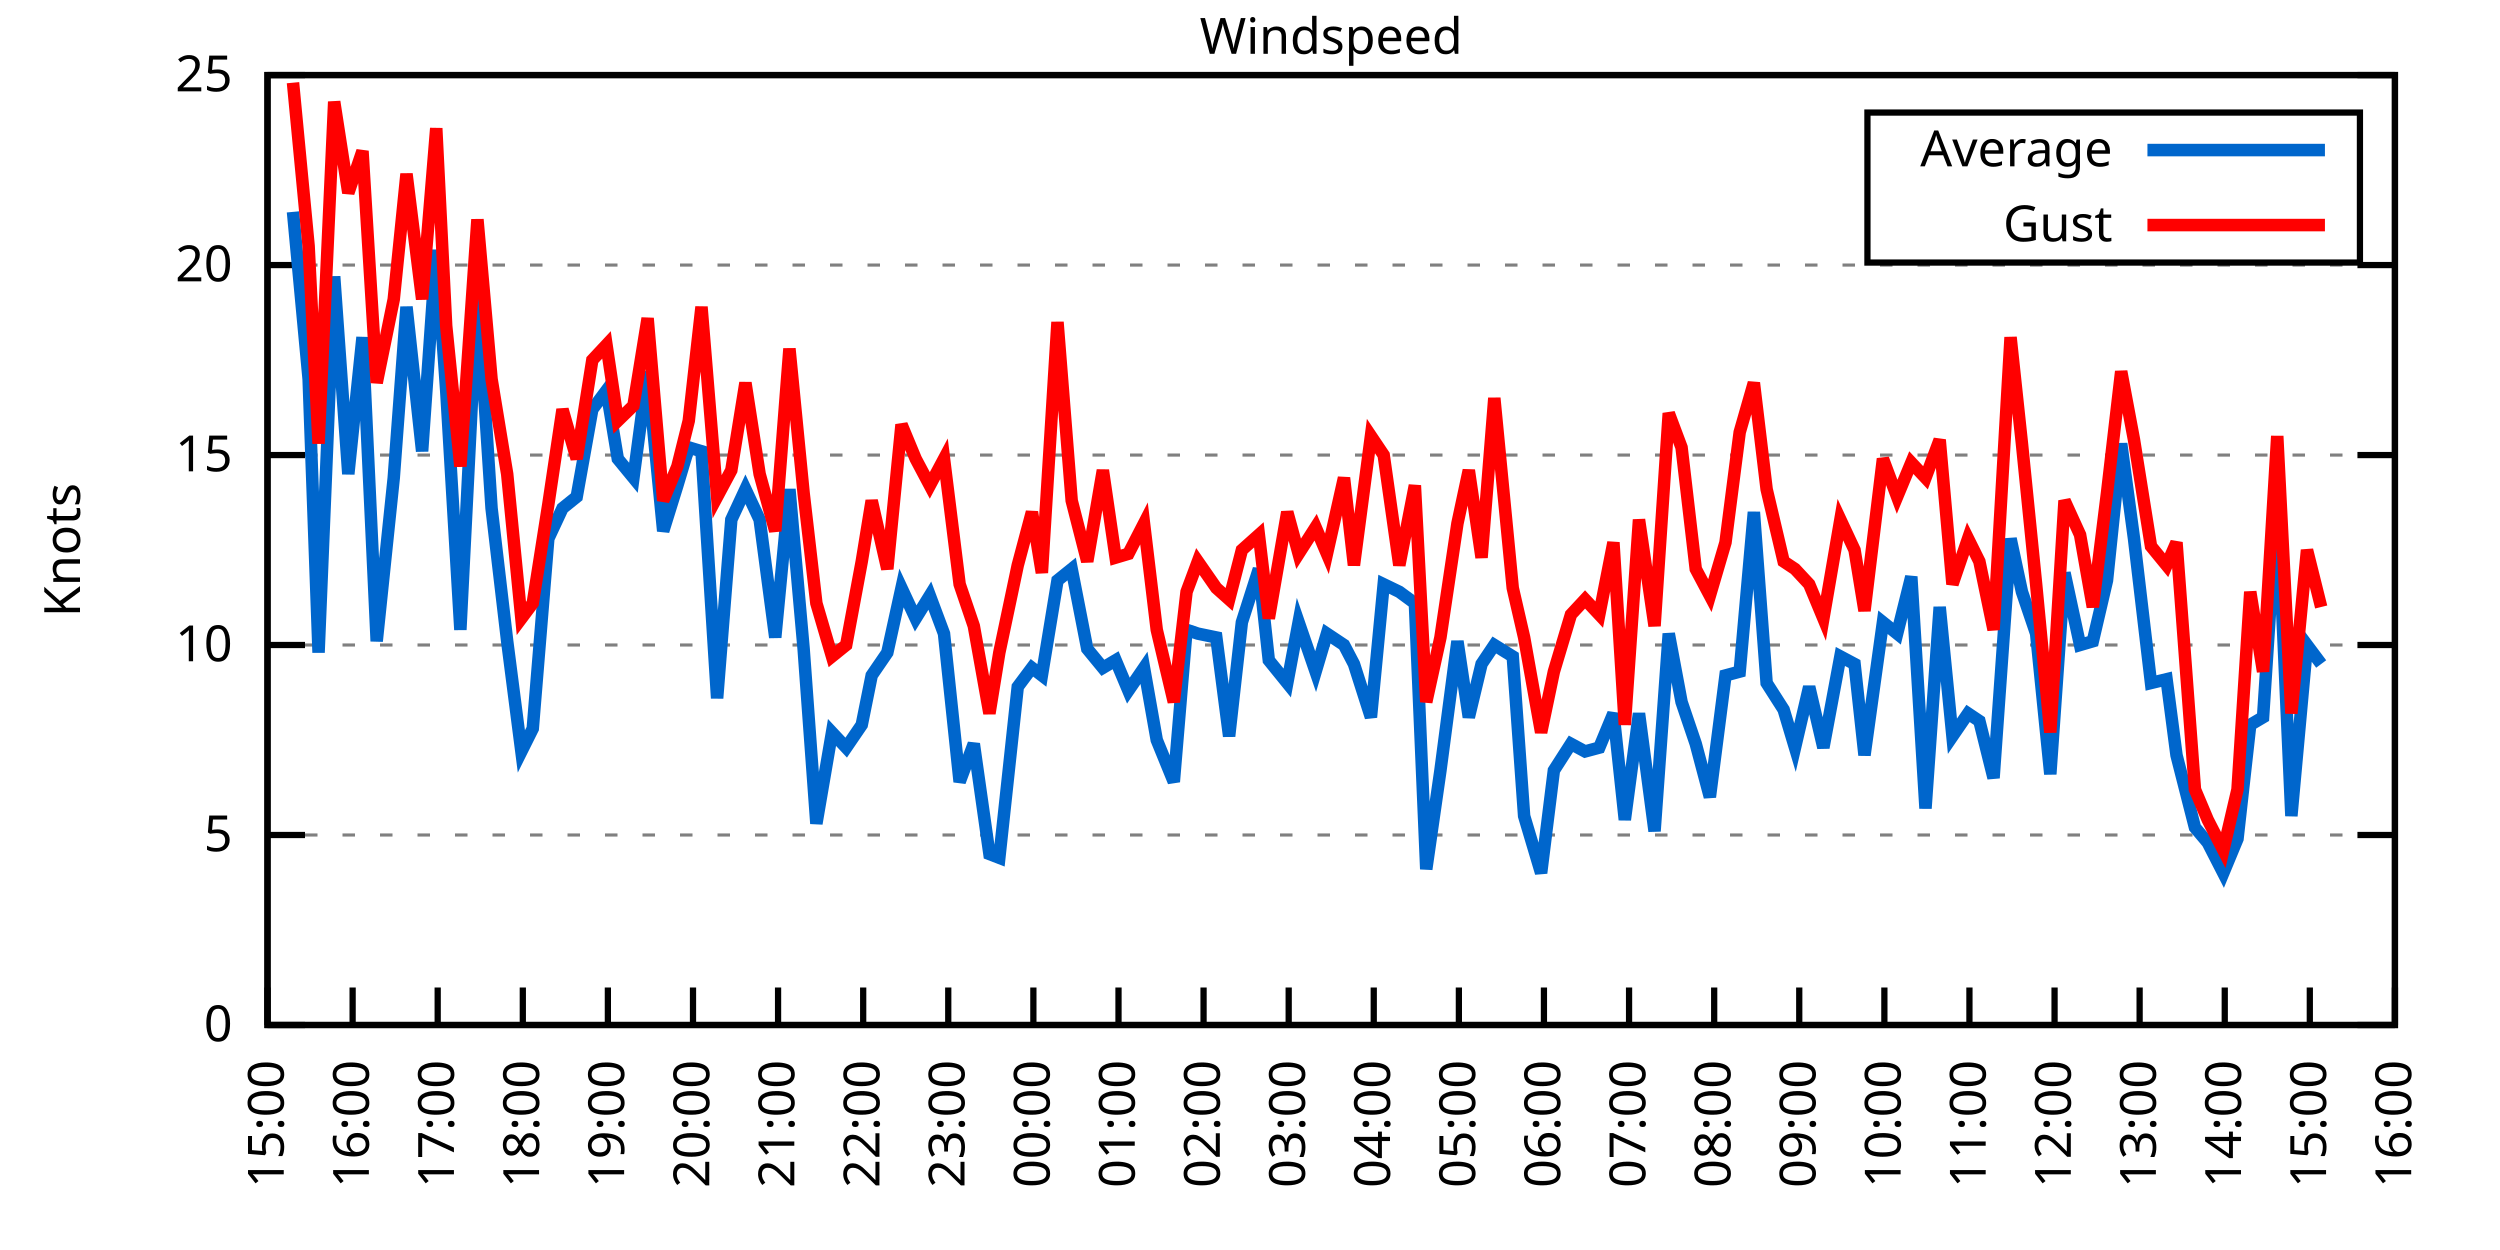
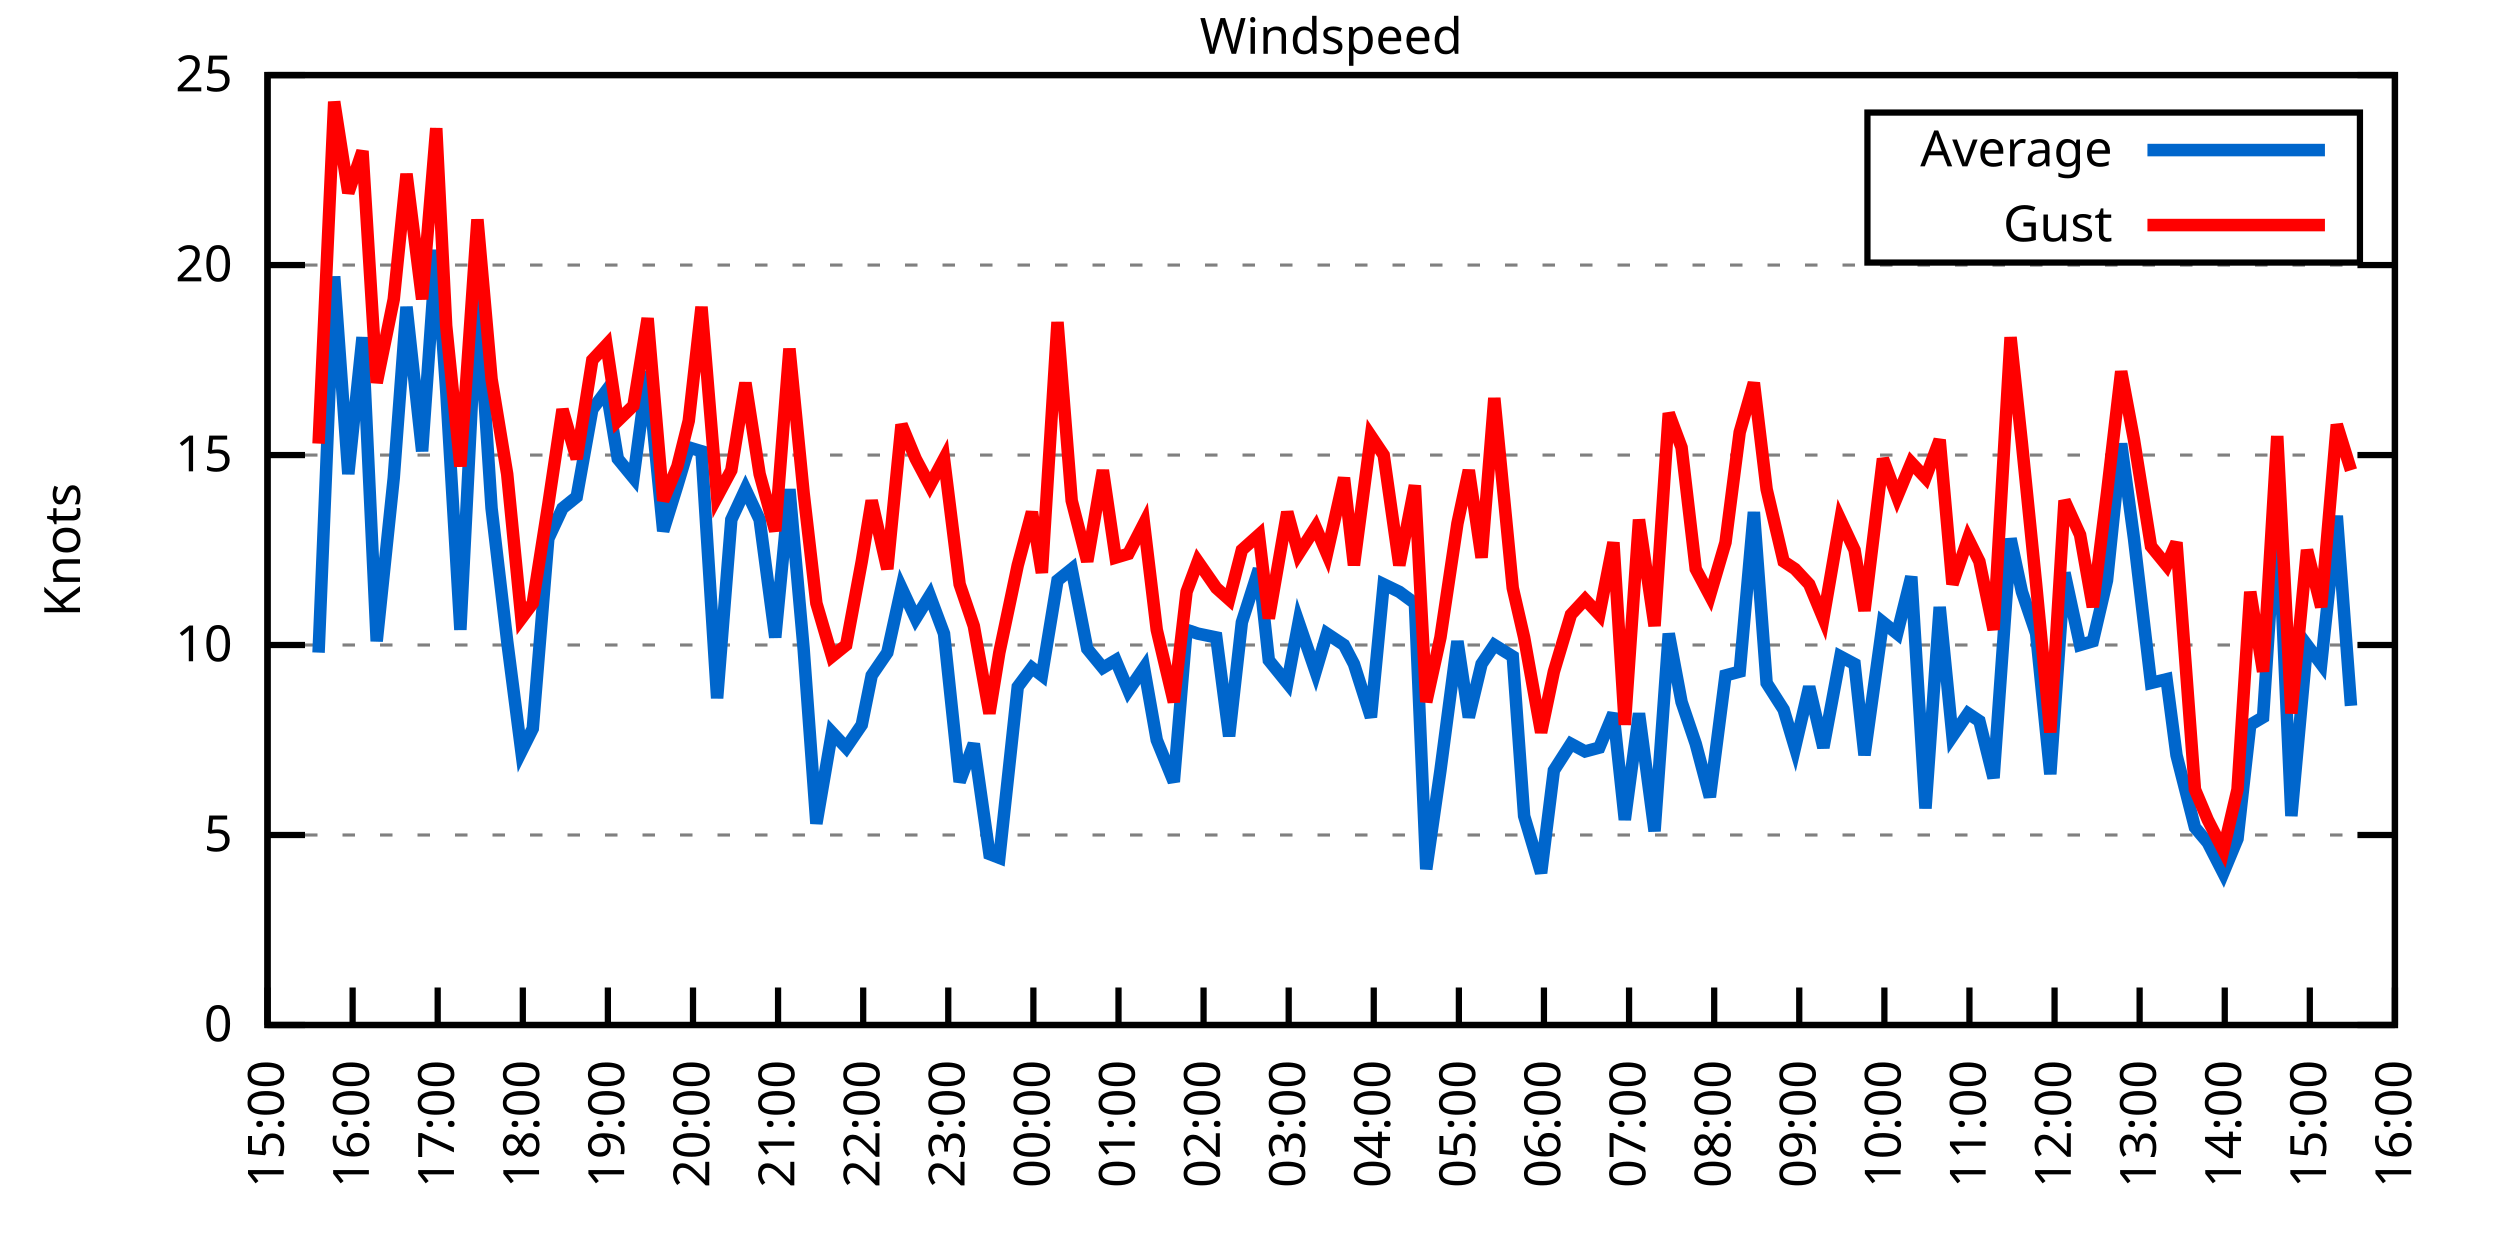
<svg xmlns="http://www.w3.org/2000/svg" xmlns:xlink="http://www.w3.org/1999/xlink" width="400" height="200" viewBox="0 0 400 200">
  <g id="gnuplot_canvas">
    <rect x="0" y="0" width="400" height="200" fill="none" />
    <defs>
      <circle id="gpDot" r="0.5" stroke-width="0.5" stroke="currentColor" />
      <path id="gpPt0" stroke-width="0.333" stroke="currentColor" d="M-1,0 h2 M0,-1 v2" />
      <path id="gpPt1" stroke-width="0.333" stroke="currentColor" d="M-1,-1 L1,1 M1,-1 L-1,1" />
      <path id="gpPt2" stroke-width="0.333" stroke="currentColor" d="M-1,0 L1,0 M0,-1 L0,1 M-1,-1 L1,1 M-1,1 L1,-1" />
      <rect id="gpPt3" stroke-width="0.333" stroke="currentColor" x="-1" y="-1" width="2" height="2" />
      <rect id="gpPt4" stroke-width="0.333" stroke="currentColor" fill="currentColor" x="-1" y="-1" width="2" height="2" />
      <circle id="gpPt5" stroke-width="0.333" stroke="currentColor" cx="0" cy="0" r="1" />
      <use xlink:href="#gpPt5" id="gpPt6" fill="currentColor" stroke="none" />
      <path id="gpPt7" stroke-width="0.333" stroke="currentColor" d="M0,-1.33 L-1.33,0.67 L1.33,0.67 z" />
      <use xlink:href="#gpPt7" id="gpPt8" fill="currentColor" stroke="none" />
      <use xlink:href="#gpPt7" id="gpPt9" stroke="currentColor" transform="rotate(180)" />
      <use xlink:href="#gpPt9" id="gpPt10" fill="currentColor" stroke="none" />
      <use xlink:href="#gpPt3" id="gpPt11" stroke="currentColor" transform="rotate(45)" />
      <use xlink:href="#gpPt11" id="gpPt12" fill="currentColor" stroke="none" />
      <path id="gpPt13" stroke-width="0.333" stroke="currentColor" d="M0,1.330 L1.265,0.411 L0.782,-1.067 L-0.782,-1.076 L-1.265,0.411 z" />
      <use xlink:href="#gpPt13" id="gpPt14" fill="currentColor" stroke="none" />
      <filter id="textbox" filterUnits="objectBoundingBox" x="0" y="0" height="1" width="1">
        <feFlood flood-color="white" flood-opacity="1" result="bgnd" />
        <feComposite in="SourceGraphic" in2="bgnd" operator="atop" />
      </filter>
      <filter id="greybox" filterUnits="objectBoundingBox" x="0" y="0" height="1" width="1">
        <feFlood flood-color="lightgrey" flood-opacity="1" result="grey" />
        <feComposite in="SourceGraphic" in2="grey" operator="atop" />
      </filter>
    </defs>
    <g fill="none" color="white" stroke="currentColor" stroke-width="1.00" stroke-linecap="butt" stroke-linejoin="miter">
</g>
    <g fill="none" color="black" stroke="currentColor" stroke-width="1.00" stroke-linecap="butt" stroke-linejoin="miter">
      <g stroke="none" shape-rendering="crispEdges">
        <polygon fill="rgb(255, 255, 255)" points="42.80,164.00 383.18,164.00 383.18,12.02 42.80,12.02 " />
      </g>
    </g>
    <g fill="none" color="black" stroke="currentColor" stroke-width="1.00" stroke-linecap="butt" stroke-linejoin="miter">
</g>
    <g fill="none" color="black" stroke="black" stroke-width="0.50" stroke-linecap="butt" stroke-linejoin="miter">
</g>
    <g fill="none" color="gray" stroke="currentColor" stroke-width="0.50" stroke-linecap="butt" stroke-linejoin="miter">
      <path stroke="gray" stroke-dasharray="2,4" class="gridline" d="M42.80,164.00 L383.19,164.00  " />
    </g>
    <g fill="none" color="gray" stroke="gray" stroke-width="1.00" stroke-linecap="butt" stroke-linejoin="miter">
</g>
    <g fill="none" color="black" stroke="currentColor" stroke-width="1.00" stroke-linecap="butt" stroke-linejoin="miter">
      <path stroke="black" d="M42.80,164.00 L48.80,164.00 M383.19,164.00 L377.19,164.00  " />
      <g transform="translate(37.20,166.60)" stroke="none" fill="black" font-family="Sans" font-size="8.00" text-anchor="end">
        <text>
          <tspan font-family="Sans"> 0</tspan>
        </text>
      </g>
    </g>
    <g fill="none" color="black" stroke="currentColor" stroke-width="1.00" stroke-linecap="butt" stroke-linejoin="miter">
</g>
    <g fill="none" color="black" stroke="black" stroke-width="0.50" stroke-linecap="butt" stroke-linejoin="miter">
</g>
    <g fill="none" color="gray" stroke="currentColor" stroke-width="0.50" stroke-linecap="butt" stroke-linejoin="miter">
      <path stroke="gray" stroke-dasharray="2,4" class="gridline" d="M42.80,133.60 L383.19,133.60  " />
    </g>
    <g fill="none" color="gray" stroke="gray" stroke-width="1.00" stroke-linecap="butt" stroke-linejoin="miter">
</g>
    <g fill="none" color="black" stroke="currentColor" stroke-width="1.00" stroke-linecap="butt" stroke-linejoin="miter">
      <path stroke="black" d="M42.80,133.60 L48.80,133.60 M383.19,133.60 L377.19,133.60  " />
      <g transform="translate(37.20,136.20)" stroke="none" fill="black" font-family="Sans" font-size="8.00" text-anchor="end">
        <text>
          <tspan font-family="Sans"> 5</tspan>
        </text>
      </g>
    </g>
    <g fill="none" color="black" stroke="currentColor" stroke-width="1.00" stroke-linecap="butt" stroke-linejoin="miter">
</g>
    <g fill="none" color="black" stroke="black" stroke-width="0.50" stroke-linecap="butt" stroke-linejoin="miter">
</g>
    <g fill="none" color="gray" stroke="currentColor" stroke-width="0.50" stroke-linecap="butt" stroke-linejoin="miter">
      <path stroke="gray" stroke-dasharray="2,4" class="gridline" d="M42.80,103.20 L383.19,103.20  " />
    </g>
    <g fill="none" color="gray" stroke="gray" stroke-width="1.00" stroke-linecap="butt" stroke-linejoin="miter">
</g>
    <g fill="none" color="black" stroke="currentColor" stroke-width="1.00" stroke-linecap="butt" stroke-linejoin="miter">
      <path stroke="black" d="M42.80,103.20 L48.80,103.20 M383.19,103.20 L377.19,103.20  " />
      <g transform="translate(37.20,105.80)" stroke="none" fill="black" font-family="Sans" font-size="8.00" text-anchor="end">
        <text>
          <tspan font-family="Sans"> 10</tspan>
        </text>
      </g>
    </g>
    <g fill="none" color="black" stroke="currentColor" stroke-width="1.00" stroke-linecap="butt" stroke-linejoin="miter">
</g>
    <g fill="none" color="black" stroke="black" stroke-width="0.50" stroke-linecap="butt" stroke-linejoin="miter">
</g>
    <g fill="none" color="gray" stroke="currentColor" stroke-width="0.50" stroke-linecap="butt" stroke-linejoin="miter">
      <path stroke="gray" stroke-dasharray="2,4" class="gridline" d="M42.80,72.81 L383.19,72.81  " />
    </g>
    <g fill="none" color="gray" stroke="gray" stroke-width="1.00" stroke-linecap="butt" stroke-linejoin="miter">
</g>
    <g fill="none" color="black" stroke="currentColor" stroke-width="1.00" stroke-linecap="butt" stroke-linejoin="miter">
      <path stroke="black" d="M42.80,72.81 L48.80,72.81 M383.19,72.81 L377.19,72.81  " />
      <g transform="translate(37.20,75.41)" stroke="none" fill="black" font-family="Sans" font-size="8.00" text-anchor="end">
        <text>
          <tspan font-family="Sans"> 15</tspan>
        </text>
      </g>
    </g>
    <g fill="none" color="black" stroke="currentColor" stroke-width="1.00" stroke-linecap="butt" stroke-linejoin="miter">
</g>
    <g fill="none" color="black" stroke="black" stroke-width="0.50" stroke-linecap="butt" stroke-linejoin="miter">
</g>
    <g fill="none" color="gray" stroke="currentColor" stroke-width="0.50" stroke-linecap="butt" stroke-linejoin="miter">
      <path stroke="gray" stroke-dasharray="2,4" class="gridline" d="M42.80,42.41 L383.19,42.41  " />
    </g>
    <g fill="none" color="gray" stroke="gray" stroke-width="1.00" stroke-linecap="butt" stroke-linejoin="miter">
</g>
    <g fill="none" color="black" stroke="currentColor" stroke-width="1.00" stroke-linecap="butt" stroke-linejoin="miter">
      <path stroke="black" d="M42.80,42.41 L48.80,42.41 M383.19,42.41 L377.19,42.41  " />
      <g transform="translate(37.20,45.01)" stroke="none" fill="black" font-family="Sans" font-size="8.00" text-anchor="end">
        <text>
          <tspan font-family="Sans"> 20</tspan>
        </text>
      </g>
    </g>
    <g fill="none" color="black" stroke="currentColor" stroke-width="1.00" stroke-linecap="butt" stroke-linejoin="miter">
</g>
    <g fill="none" color="black" stroke="black" stroke-width="0.50" stroke-linecap="butt" stroke-linejoin="miter">
</g>
    <g fill="none" color="gray" stroke="currentColor" stroke-width="0.50" stroke-linecap="butt" stroke-linejoin="miter">
      <path stroke="gray" stroke-dasharray="2,4" class="gridline" d="M42.80,12.01 L383.19,12.01  " />
    </g>
    <g fill="none" color="gray" stroke="gray" stroke-width="1.00" stroke-linecap="butt" stroke-linejoin="miter">
</g>
    <g fill="none" color="black" stroke="currentColor" stroke-width="1.00" stroke-linecap="butt" stroke-linejoin="miter">
      <path stroke="black" d="M42.80,12.01 L48.80,12.01 M383.19,12.01 L377.19,12.01  " />
      <g transform="translate(37.20,14.61)" stroke="none" fill="black" font-family="Sans" font-size="8.00" text-anchor="end">
        <text>
          <tspan font-family="Sans"> 25</tspan>
        </text>
      </g>
    </g>
    <g fill="none" color="black" stroke="currentColor" stroke-width="1.00" stroke-linecap="butt" stroke-linejoin="miter">
      <path stroke="black" d="M42.80,164.00 L42.80,158.00  " />
      <g transform="translate(45.40,169.60) rotate(270.00)" stroke="none" fill="black" font-family="Sans" font-size="8.00" text-anchor="end">
        <text>
          <tspan font-family="Sans">15:00</tspan>
        </text>
      </g>
    </g>
    <g fill="none" color="black" stroke="currentColor" stroke-width="1.00" stroke-linecap="butt" stroke-linejoin="miter">
      <path stroke="black" d="M56.42,164.00 L56.42,158.00  " />
      <g transform="translate(59.02,169.60) rotate(270.00)" stroke="none" fill="black" font-family="Sans" font-size="8.00" text-anchor="end">
        <text>
          <tspan font-family="Sans">16:00</tspan>
        </text>
      </g>
    </g>
    <g fill="none" color="black" stroke="currentColor" stroke-width="1.00" stroke-linecap="butt" stroke-linejoin="miter">
      <path stroke="black" d="M70.03,164.00 L70.03,158.00  " />
      <g transform="translate(72.63,169.60) rotate(270.00)" stroke="none" fill="black" font-family="Sans" font-size="8.00" text-anchor="end">
        <text>
          <tspan font-family="Sans">17:00</tspan>
        </text>
      </g>
    </g>
    <g fill="none" color="black" stroke="currentColor" stroke-width="1.00" stroke-linecap="butt" stroke-linejoin="miter">
      <path stroke="black" d="M83.65,164.00 L83.65,158.00  " />
      <g transform="translate(86.25,169.60) rotate(270.00)" stroke="none" fill="black" font-family="Sans" font-size="8.00" text-anchor="end">
        <text>
          <tspan font-family="Sans">18:00</tspan>
        </text>
      </g>
    </g>
    <g fill="none" color="black" stroke="currentColor" stroke-width="1.00" stroke-linecap="butt" stroke-linejoin="miter">
      <path stroke="black" d="M97.26,164.00 L97.26,158.00  " />
      <g transform="translate(99.86,169.60) rotate(270.00)" stroke="none" fill="black" font-family="Sans" font-size="8.00" text-anchor="end">
        <text>
          <tspan font-family="Sans">19:00</tspan>
        </text>
      </g>
    </g>
    <g fill="none" color="black" stroke="currentColor" stroke-width="1.00" stroke-linecap="butt" stroke-linejoin="miter">
      <path stroke="black" d="M110.88,164.00 L110.88,158.00  " />
      <g transform="translate(113.48,169.60) rotate(270.00)" stroke="none" fill="black" font-family="Sans" font-size="8.00" text-anchor="end">
        <text>
          <tspan font-family="Sans">20:00</tspan>
        </text>
      </g>
    </g>
    <g fill="none" color="black" stroke="currentColor" stroke-width="1.00" stroke-linecap="butt" stroke-linejoin="miter">
      <path stroke="black" d="M124.49,164.00 L124.49,158.00  " />
      <g transform="translate(127.09,169.60) rotate(270.00)" stroke="none" fill="black" font-family="Sans" font-size="8.00" text-anchor="end">
        <text>
          <tspan font-family="Sans">21:00</tspan>
        </text>
      </g>
    </g>
    <g fill="none" color="black" stroke="currentColor" stroke-width="1.00" stroke-linecap="butt" stroke-linejoin="miter">
      <path stroke="black" d="M138.11,164.00 L138.11,158.00  " />
      <g transform="translate(140.71,169.60) rotate(270.00)" stroke="none" fill="black" font-family="Sans" font-size="8.00" text-anchor="end">
        <text>
          <tspan font-family="Sans">22:00</tspan>
        </text>
      </g>
    </g>
    <g fill="none" color="black" stroke="currentColor" stroke-width="1.00" stroke-linecap="butt" stroke-linejoin="miter">
      <path stroke="black" d="M151.72,164.00 L151.72,158.00  " />
      <g transform="translate(154.32,169.60) rotate(270.00)" stroke="none" fill="black" font-family="Sans" font-size="8.00" text-anchor="end">
        <text>
          <tspan font-family="Sans">23:00</tspan>
        </text>
      </g>
    </g>
    <g fill="none" color="black" stroke="currentColor" stroke-width="1.00" stroke-linecap="butt" stroke-linejoin="miter">
      <path stroke="black" d="M165.34,164.00 L165.34,158.00  " />
      <g transform="translate(167.94,169.60) rotate(270.00)" stroke="none" fill="black" font-family="Sans" font-size="8.00" text-anchor="end">
        <text>
          <tspan font-family="Sans">00:00</tspan>
        </text>
      </g>
    </g>
    <g fill="none" color="black" stroke="currentColor" stroke-width="1.00" stroke-linecap="butt" stroke-linejoin="miter">
      <path stroke="black" d="M178.96,164.00 L178.96,158.00  " />
      <g transform="translate(181.56,169.60) rotate(270.00)" stroke="none" fill="black" font-family="Sans" font-size="8.00" text-anchor="end">
        <text>
          <tspan font-family="Sans">01:00</tspan>
        </text>
      </g>
    </g>
    <g fill="none" color="black" stroke="currentColor" stroke-width="1.00" stroke-linecap="butt" stroke-linejoin="miter">
      <path stroke="black" d="M192.57,164.00 L192.57,158.00  " />
      <g transform="translate(195.17,169.60) rotate(270.00)" stroke="none" fill="black" font-family="Sans" font-size="8.00" text-anchor="end">
        <text>
          <tspan font-family="Sans">02:00</tspan>
        </text>
      </g>
    </g>
    <g fill="none" color="black" stroke="currentColor" stroke-width="1.00" stroke-linecap="butt" stroke-linejoin="miter">
      <path stroke="black" d="M206.19,164.00 L206.19,158.00  " />
      <g transform="translate(208.79,169.60) rotate(270.00)" stroke="none" fill="black" font-family="Sans" font-size="8.00" text-anchor="end">
        <text>
          <tspan font-family="Sans">03:00</tspan>
        </text>
      </g>
    </g>
    <g fill="none" color="black" stroke="currentColor" stroke-width="1.00" stroke-linecap="butt" stroke-linejoin="miter">
      <path stroke="black" d="M219.80,164.00 L219.80,158.00  " />
      <g transform="translate(222.40,169.60) rotate(270.00)" stroke="none" fill="black" font-family="Sans" font-size="8.00" text-anchor="end">
        <text>
          <tspan font-family="Sans">04:00</tspan>
        </text>
      </g>
    </g>
    <g fill="none" color="black" stroke="currentColor" stroke-width="1.00" stroke-linecap="butt" stroke-linejoin="miter">
      <path stroke="black" d="M233.42,164.00 L233.42,158.00  " />
      <g transform="translate(236.02,169.60) rotate(270.00)" stroke="none" fill="black" font-family="Sans" font-size="8.00" text-anchor="end">
        <text>
          <tspan font-family="Sans">05:00</tspan>
        </text>
      </g>
    </g>
    <g fill="none" color="black" stroke="currentColor" stroke-width="1.00" stroke-linecap="butt" stroke-linejoin="miter">
      <path stroke="black" d="M247.03,164.00 L247.03,158.00  " />
      <g transform="translate(249.63,169.60) rotate(270.00)" stroke="none" fill="black" font-family="Sans" font-size="8.00" text-anchor="end">
        <text>
          <tspan font-family="Sans">06:00</tspan>
        </text>
      </g>
    </g>
    <g fill="none" color="black" stroke="currentColor" stroke-width="1.00" stroke-linecap="butt" stroke-linejoin="miter">
      <path stroke="black" d="M260.65,164.00 L260.65,158.00  " />
      <g transform="translate(263.25,169.60) rotate(270.00)" stroke="none" fill="black" font-family="Sans" font-size="8.00" text-anchor="end">
        <text>
          <tspan font-family="Sans">07:00</tspan>
        </text>
      </g>
    </g>
    <g fill="none" color="black" stroke="currentColor" stroke-width="1.00" stroke-linecap="butt" stroke-linejoin="miter">
      <path stroke="black" d="M274.27,164.00 L274.27,158.00  " />
      <g transform="translate(276.87,169.60) rotate(270.00)" stroke="none" fill="black" font-family="Sans" font-size="8.00" text-anchor="end">
        <text>
          <tspan font-family="Sans">08:00</tspan>
        </text>
      </g>
    </g>
    <g fill="none" color="black" stroke="currentColor" stroke-width="1.00" stroke-linecap="butt" stroke-linejoin="miter">
      <path stroke="black" d="M287.88,164.00 L287.88,158.00  " />
      <g transform="translate(290.48,169.60) rotate(270.00)" stroke="none" fill="black" font-family="Sans" font-size="8.00" text-anchor="end">
        <text>
          <tspan font-family="Sans">09:00</tspan>
        </text>
      </g>
    </g>
    <g fill="none" color="black" stroke="currentColor" stroke-width="1.00" stroke-linecap="butt" stroke-linejoin="miter">
      <path stroke="black" d="M301.50,164.00 L301.50,158.00  " />
      <g transform="translate(304.10,169.60) rotate(270.00)" stroke="none" fill="black" font-family="Sans" font-size="8.00" text-anchor="end">
        <text>
          <tspan font-family="Sans">10:00</tspan>
        </text>
      </g>
    </g>
    <g fill="none" color="black" stroke="currentColor" stroke-width="1.00" stroke-linecap="butt" stroke-linejoin="miter">
      <path stroke="black" d="M315.11,164.00 L315.11,158.00  " />
      <g transform="translate(317.71,169.60) rotate(270.00)" stroke="none" fill="black" font-family="Sans" font-size="8.00" text-anchor="end">
        <text>
          <tspan font-family="Sans">11:00</tspan>
        </text>
      </g>
    </g>
    <g fill="none" color="black" stroke="currentColor" stroke-width="1.00" stroke-linecap="butt" stroke-linejoin="miter">
      <path stroke="black" d="M328.73,164.00 L328.73,158.00  " />
      <g transform="translate(331.33,169.60) rotate(270.00)" stroke="none" fill="black" font-family="Sans" font-size="8.00" text-anchor="end">
        <text>
          <tspan font-family="Sans">12:00</tspan>
        </text>
      </g>
    </g>
    <g fill="none" color="black" stroke="currentColor" stroke-width="1.00" stroke-linecap="butt" stroke-linejoin="miter">
      <path stroke="black" d="M342.34,164.00 L342.34,158.00  " />
      <g transform="translate(344.94,169.60) rotate(270.00)" stroke="none" fill="black" font-family="Sans" font-size="8.00" text-anchor="end">
        <text>
          <tspan font-family="Sans">13:00</tspan>
        </text>
      </g>
    </g>
    <g fill="none" color="black" stroke="currentColor" stroke-width="1.00" stroke-linecap="butt" stroke-linejoin="miter">
      <path stroke="black" d="M355.96,164.00 L355.96,158.00  " />
      <g transform="translate(358.56,169.60) rotate(270.00)" stroke="none" fill="black" font-family="Sans" font-size="8.00" text-anchor="end">
        <text>
          <tspan font-family="Sans">14:00</tspan>
        </text>
      </g>
    </g>
    <g fill="none" color="black" stroke="currentColor" stroke-width="1.00" stroke-linecap="butt" stroke-linejoin="miter">
      <path stroke="black" d="M369.57,164.00 L369.57,158.00  " />
      <g transform="translate(372.17,169.60) rotate(270.00)" stroke="none" fill="black" font-family="Sans" font-size="8.00" text-anchor="end">
        <text>
          <tspan font-family="Sans">15:00</tspan>
        </text>
      </g>
    </g>
    <g fill="none" color="black" stroke="currentColor" stroke-width="1.00" stroke-linecap="butt" stroke-linejoin="miter">
      <path stroke="black" d="M383.19,164.00 L383.19,158.00  " />
      <g transform="translate(385.79,169.60) rotate(270.00)" stroke="none" fill="black" font-family="Sans" font-size="8.00" text-anchor="end">
        <text>
          <tspan font-family="Sans">16:00</tspan>
        </text>
      </g>
    </g>
    <g fill="none" color="black" stroke="currentColor" stroke-width="1.00" stroke-linecap="butt" stroke-linejoin="miter">
</g>
    <g fill="none" color="black" stroke="currentColor" stroke-width="1.00" stroke-linecap="butt" stroke-linejoin="miter">
      <path stroke="black" d="M42.80,12.01 L42.80,164.00 L383.19,164.00 L383.19,12.01 L42.80,12.01 Z  " />
    </g>
    <g fill="none" color="black" stroke="currentColor" stroke-width="1.00" stroke-linecap="butt" stroke-linejoin="miter">
</g>
    <g fill="none" color="black" stroke="currentColor" stroke-width="1.00" stroke-linecap="butt" stroke-linejoin="miter">
      <path stroke="black" d="M298.79,42.01 L298.79,18.01 L377.59,18.01 L377.59,42.01 L298.79,42.01 Z  " />
    </g>
    <g id="Windspeed_plot_1">
      <g fill="none" color="white" stroke="black" stroke-width="2.00" stroke-linecap="butt" stroke-linejoin="miter">
</g>
      <g fill="none" color="black" stroke="currentColor" stroke-width="2.00" stroke-linecap="butt" stroke-linejoin="miter">
        <g transform="translate(337.99,26.61)" stroke="none" fill="black" font-family="Sans" font-size="8.00" text-anchor="end">
          <text>
            <tspan font-family="Sans">Average</tspan>
          </text>
        </g>
      </g>
      <g fill="none" color="black" stroke="currentColor" stroke-width="2.00" stroke-linecap="butt" stroke-linejoin="miter">
-         <path stroke="rgb(  0, 102, 204)" d="M343.59,24.01 L371.99,24.01 M46.88,33.90 L49.38,60.65 L50.97,104.42 L53.47,44.23 L55.73,75.85 L58.00,53.96   L60.27,102.60 L63.00,76.45 L65.04,49.10 L67.54,72.20 L69.80,39.98 L71.39,62.47 L73.66,100.77 L76.39,46.66   L78.65,81.32 L81.15,102.60 L83.42,120.23 L85.24,116.58 L87.73,86.18 L90.00,81.32 L92.27,79.49 L94.77,65.51   L97.04,62.47 L98.85,73.41 L101.35,76.45 L103.62,59.43 L106.11,84.97 L108.38,77.67 L110.20,71.59 L112.24,72.20   L114.74,111.72 L117.01,83.14 L119.27,78.28 L121.54,83.14 L124.04,101.99 L126.31,78.28 L128.58,103.81 L130.62,131.78   L133.12,117.19 L135.39,119.62 L137.88,115.97 L139.47,108.07 L141.97,104.42 L144.24,94.08 L146.51,98.95 L148.77,95.30   L151.04,101.38 L153.54,125.09 L155.81,119.01 L158.31,136.64 L159.89,137.25 L162.84,109.89 L165.11,106.85 L166.70,108.07   L169.20,92.87 L171.47,91.04 L173.96,103.81 L176.46,106.85 L178.50,105.64 L180.54,110.50 L183.04,106.85 L185.08,118.40   L187.81,125.09 L189.85,100.77 L191.66,101.38 L194.61,101.99 L196.66,117.80 L198.70,99.56 L201.42,91.04 L203.01,105.64   L205.96,109.28 L207.78,99.56 L210.50,107.46 L212.31,101.38 L215.04,103.20 L216.63,106.24 L219.35,114.76 L221.39,93.48   L223.89,94.69 L226.38,96.52 L228.20,139.07 L230.47,123.27 L233.19,102.60 L235.01,114.76 L237.05,106.24 L239.09,103.20   L242.04,105.03 L243.86,130.56 L246.58,139.68 L248.62,123.27 L251.35,119.01 L253.61,120.23 L255.88,119.62 L258.15,114.15   L259.97,131.17 L262.24,114.15 L264.73,132.99 L267.00,101.38 L269.05,112.32 L271.32,119.01 L273.58,127.52 L276.08,108.07   L278.35,107.46 L280.62,81.93 L282.66,109.28 L285.38,113.54 L287.20,119.62 L289.47,109.89 L291.74,119.62 L294.46,105.03   L296.73,106.24 L298.32,120.83 L301.27,99.56 L303.54,101.38 L305.81,92.26 L308.08,129.35 L310.35,97.12 L312.39,117.80   L314.89,114.15 L316.70,115.36 L318.97,124.48 L321.69,86.18 L323.51,94.69 L325.78,101.38 L328.05,123.87 L330.32,91.65   L332.81,103.20 L334.85,102.60 L337.12,92.87 L339.39,70.98 L341.44,86.18 L344.16,109.28 L346.65,108.68 L348.24,120.83   L351.19,132.39 L353.24,134.82 L355.73,139.68 L358.00,134.21 L360.04,115.97 L362.09,114.76 L364.36,80.10 L366.62,130.56   L369.12,103.20 L371.39,106.24  " />
+         <path stroke="rgb(  0, 102, 204)" d="M343.59,24.01 L371.99,24.01 M50.97,104.42 L53.47,44.23 L55.73,75.85 L58.00,53.96 L60.27,102.60 L63.00,76.45   L65.04,49.10 L67.54,72.20 L69.80,39.98 L71.39,62.47 L73.66,100.77 L76.39,46.66 L78.65,81.32 L81.15,102.60   L83.42,120.23 L85.24,116.58 L87.73,86.18 L90.00,81.32 L92.27,79.49 L94.77,65.51 L97.04,62.47 L98.85,73.41   L101.35,76.45 L103.62,59.43 L106.11,84.97 L108.38,77.67 L110.20,71.59 L112.24,72.20 L114.74,111.72 L117.01,83.14   L119.27,78.28 L121.54,83.14 L124.04,101.99 L126.31,78.28 L128.58,103.81 L130.62,131.78 L133.12,117.19 L135.39,119.62   L137.88,115.97 L139.47,108.07 L141.97,104.42 L144.24,94.08 L146.51,98.95 L148.77,95.30 L151.04,101.38 L153.54,125.09   L155.81,119.01 L158.31,136.64 L159.89,137.25 L162.84,109.89 L165.11,106.85 L166.70,108.07 L169.20,92.87 L171.47,91.04   L173.96,103.81 L176.46,106.85 L178.50,105.64 L180.54,110.50 L183.04,106.85 L185.08,118.40 L187.81,125.09 L189.85,100.77   L191.66,101.38 L194.61,101.99 L196.66,117.80 L198.70,99.56 L201.42,91.04 L203.01,105.64 L205.96,109.28 L207.78,99.56   L210.50,107.46 L212.31,101.38 L215.04,103.20 L216.63,106.24 L219.35,114.76 L221.39,93.48 L223.89,94.69 L226.38,96.52   L228.20,139.07 L230.47,123.27 L233.19,102.60 L235.01,114.76 L237.05,106.24 L239.09,103.20 L242.04,105.03 L243.86,130.56   L246.58,139.68 L248.62,123.27 L251.35,119.01 L253.61,120.23 L255.88,119.62 L258.15,114.15 L259.97,131.17 L262.24,114.15   L264.73,132.99 L267.00,101.38 L269.05,112.32 L271.32,119.01 L273.58,127.52 L276.08,108.07 L278.35,107.46 L280.62,81.93   L282.66,109.28 L285.38,113.54 L287.20,119.62 L289.47,109.89 L291.74,119.62 L294.46,105.03 L296.73,106.24 L298.32,120.83   L301.27,99.56 L303.54,101.38 L305.81,92.26 L308.08,129.35 L310.35,97.12 L312.39,117.80 L314.89,114.15 L316.70,115.36   L318.97,124.48 L321.69,86.18 L323.51,94.69 L325.78,101.38 L328.05,123.87 L330.32,91.65 L332.81,103.20 L334.85,102.60   L337.12,92.87 L339.39,70.98 L341.44,86.18 L344.16,109.28 L346.65,108.68 L348.24,120.83 L351.19,132.39 L353.24,134.82   L355.73,139.68 L358.00,134.21 L360.04,115.97 L362.09,114.76 L364.36,80.10 L366.62,130.56 L369.12,103.20 L371.39,106.24   L373.89,82.53 L376.16,112.93  " />
      </g>
    </g>
    <g id="Windspeed_plot_2">
      <g fill="none" color="black" stroke="currentColor" stroke-width="2.00" stroke-linecap="butt" stroke-linejoin="miter">
        <g transform="translate(337.99,38.61)" stroke="none" fill="black" font-family="Sans" font-size="8.00" text-anchor="end">
          <text>
            <tspan font-family="Sans">Gust</tspan>
          </text>
        </g>
      </g>
      <g fill="none" color="black" stroke="currentColor" stroke-width="2.00" stroke-linecap="butt" stroke-linejoin="miter">
-         <path stroke="rgb(255,   0,   0)" d="M343.59,36.01 L371.99,36.01 M46.88,13.23 L49.38,39.37 L50.97,70.98 L53.47,16.27 L55.73,30.86 L58.00,24.17   L60.27,61.25 L63.00,47.88 L65.04,27.82 L67.54,47.88 L69.80,20.52 L71.39,52.14 L73.66,74.63 L76.39,35.11   L78.65,60.65 L81.15,75.85 L83.42,98.95 L85.24,96.52 L87.73,80.71 L90.00,65.51 L92.27,73.41 L94.77,57.61   L97.04,55.18 L98.85,67.33 L101.35,64.90 L103.62,50.92 L106.11,80.10 L108.38,74.63 L110.20,67.33 L112.24,49.10   L114.74,79.49 L117.01,75.24 L119.27,61.25 L121.54,75.85 L124.04,84.97 L126.31,55.78 L128.58,78.89 L130.62,96.52   L133.12,105.03 L135.39,103.20 L137.88,89.83 L139.47,80.10 L141.97,91.04 L144.24,67.94 L146.51,73.41 L148.77,77.67   L151.04,73.41 L153.54,93.48 L155.81,100.16 L158.31,114.15 L159.89,104.42 L162.84,90.44 L165.11,81.93 L166.70,91.65   L169.20,51.53 L171.47,80.10 L173.96,89.83 L176.46,75.24 L178.50,89.22 L180.54,88.61 L183.04,83.75 L185.08,100.77   L187.81,112.32 L189.85,94.69 L191.66,89.83 L194.61,94.08 L196.66,95.91 L198.70,88.00 L201.42,85.57 L203.01,98.95   L205.96,81.93 L207.78,88.61 L210.50,84.36 L212.31,88.61 L215.04,76.45 L216.63,90.44 L219.35,69.77 L221.39,72.81   L223.89,90.44 L226.38,77.67 L228.20,112.32 L230.47,101.99 L233.19,83.75 L235.01,75.24 L237.05,89.22 L239.09,63.69   L242.04,94.08 L243.86,101.99 L246.58,117.19 L248.62,107.46 L251.35,98.34 L253.61,95.91 L255.88,98.34 L258.15,86.79   L259.97,115.97 L262.24,83.14 L264.73,100.16 L267.00,66.12 L269.05,71.59 L271.32,91.04 L273.58,95.30 L276.08,86.79   L278.35,69.16 L280.62,61.25 L282.66,78.28 L285.38,89.83 L287.20,91.04 L289.47,93.48 L291.74,98.95 L294.46,83.14   L296.73,88.00 L298.32,97.73 L301.27,73.41 L303.54,79.49 L305.81,74.02 L308.08,76.45 L310.35,70.37 L312.39,93.48   L314.89,86.18 L316.70,89.83 L318.97,100.77 L321.69,53.96 L323.51,70.98 L325.78,93.48 L328.05,117.19 L330.32,80.10   L332.81,85.57 L334.85,97.12 L337.12,78.89 L339.39,59.43 L341.44,70.37 L344.16,87.40 L346.65,90.44 L348.24,86.79   L351.19,126.31 L353.24,131.17 L355.73,136.03 L358.00,126.31 L360.04,94.69 L362.09,107.46 L364.36,69.77 L366.62,114.15   L369.12,88.00 L371.39,97.12  " />
+         <path stroke="rgb(255,   0,   0)" d="M343.59,36.01 L371.99,36.01 M50.97,70.98 L53.47,16.27 L55.73,30.86 L58.00,24.17 L60.27,61.25 L63.00,47.88   L65.04,27.82 L67.54,47.88 L69.80,20.52 L71.39,52.14 L73.66,74.63 L76.39,35.11 L78.65,60.65 L81.15,75.85   L83.42,98.95 L85.24,96.52 L87.73,80.71 L90.00,65.51 L92.27,73.41 L94.77,57.61 L97.04,55.18 L98.85,67.33   L101.35,64.90 L103.62,50.92 L106.11,80.10 L108.38,74.63 L110.20,67.33 L112.24,49.10 L114.74,79.49 L117.01,75.24   L119.27,61.25 L121.54,75.85 L124.04,84.97 L126.31,55.78 L128.58,78.89 L130.62,96.52 L133.12,105.03 L135.39,103.20   L137.88,89.83 L139.47,80.10 L141.97,91.04 L144.24,67.94 L146.51,73.41 L148.77,77.67 L151.04,73.41 L153.54,93.48   L155.81,100.16 L158.31,114.15 L159.89,104.42 L162.84,90.44 L165.11,81.93 L166.70,91.65 L169.20,51.53 L171.47,80.10   L173.96,89.83 L176.46,75.24 L178.50,89.22 L180.54,88.61 L183.04,83.75 L185.08,100.77 L187.81,112.32 L189.85,94.69   L191.66,89.83 L194.61,94.08 L196.66,95.91 L198.70,88.00 L201.42,85.57 L203.01,98.95 L205.96,81.93 L207.78,88.61   L210.50,84.36 L212.31,88.61 L215.04,76.45 L216.63,90.44 L219.35,69.77 L221.39,72.81 L223.89,90.44 L226.38,77.67   L228.20,112.32 L230.47,101.99 L233.19,83.75 L235.01,75.24 L237.05,89.22 L239.09,63.69 L242.04,94.08 L243.86,101.99   L246.58,117.19 L248.62,107.46 L251.35,98.34 L253.61,95.91 L255.88,98.34 L258.15,86.79 L259.97,115.97 L262.24,83.14   L264.73,100.16 L267.00,66.12 L269.05,71.59 L271.32,91.04 L273.58,95.30 L276.08,86.79 L278.35,69.16 L280.62,61.25   L282.66,78.28 L285.38,89.83 L287.20,91.04 L289.47,93.48 L291.74,98.95 L294.46,83.14 L296.73,88.00 L298.32,97.73   L301.27,73.41 L303.54,79.49 L305.81,74.02 L308.08,76.45 L310.35,70.37 L312.39,93.48 L314.89,86.18 L316.70,89.83   L318.97,100.77 L321.69,53.96 L323.51,70.98 L325.78,93.48 L328.05,117.19 L330.32,80.10 L332.81,85.57 L334.85,97.12   L337.12,78.89 L339.39,59.43 L341.44,70.37 L344.16,87.40 L346.65,90.44 L348.24,86.79 L351.19,126.31 L353.24,131.17   L355.73,136.03 L358.00,126.31 L360.04,94.69 L362.09,107.46 L364.36,69.77 L366.62,114.15 L369.12,88.00 L371.39,97.12   L373.89,67.94 L376.16,75.24  " />
      </g>
    </g>
    <g fill="none" color="black" stroke="currentColor" stroke-width="2.00" stroke-linecap="butt" stroke-linejoin="miter">
</g>
    <g fill="none" color="black" stroke="black" stroke-width="1.00" stroke-linecap="butt" stroke-linejoin="miter">
</g>
    <g fill="none" color="black" stroke="currentColor" stroke-width="1.00" stroke-linecap="butt" stroke-linejoin="miter">
      <path stroke="black" d="M42.80,12.01 L42.80,164.00 L383.19,164.00 L383.19,12.01 L42.80,12.01 Z  " />
      <g transform="translate(12.80,88.01) rotate(270.00)" stroke="none" fill="black" font-family="Sans" font-size="8.00" text-anchor="middle">
        <text>
          <tspan font-family="Sans">Knots</tspan>
        </text>
      </g>
    </g>
    <g fill="none" color="black" stroke="currentColor" stroke-width="1.00" stroke-linecap="butt" stroke-linejoin="miter">
</g>
    <g fill="none" color="black" stroke="currentColor" stroke-width="1.00" stroke-linecap="butt" stroke-linejoin="miter">
      <g transform="translate(212.99,8.61)" stroke="none" fill="black" font-family="Sans" font-size="8.00" text-anchor="middle">
        <text>
          <tspan font-family="Sans">Windspeed</tspan>
        </text>
      </g>
    </g>
    <g fill="none" color="black" stroke="currentColor" stroke-width="1.00" stroke-linecap="butt" stroke-linejoin="miter">
</g>
  </g>
</svg>
